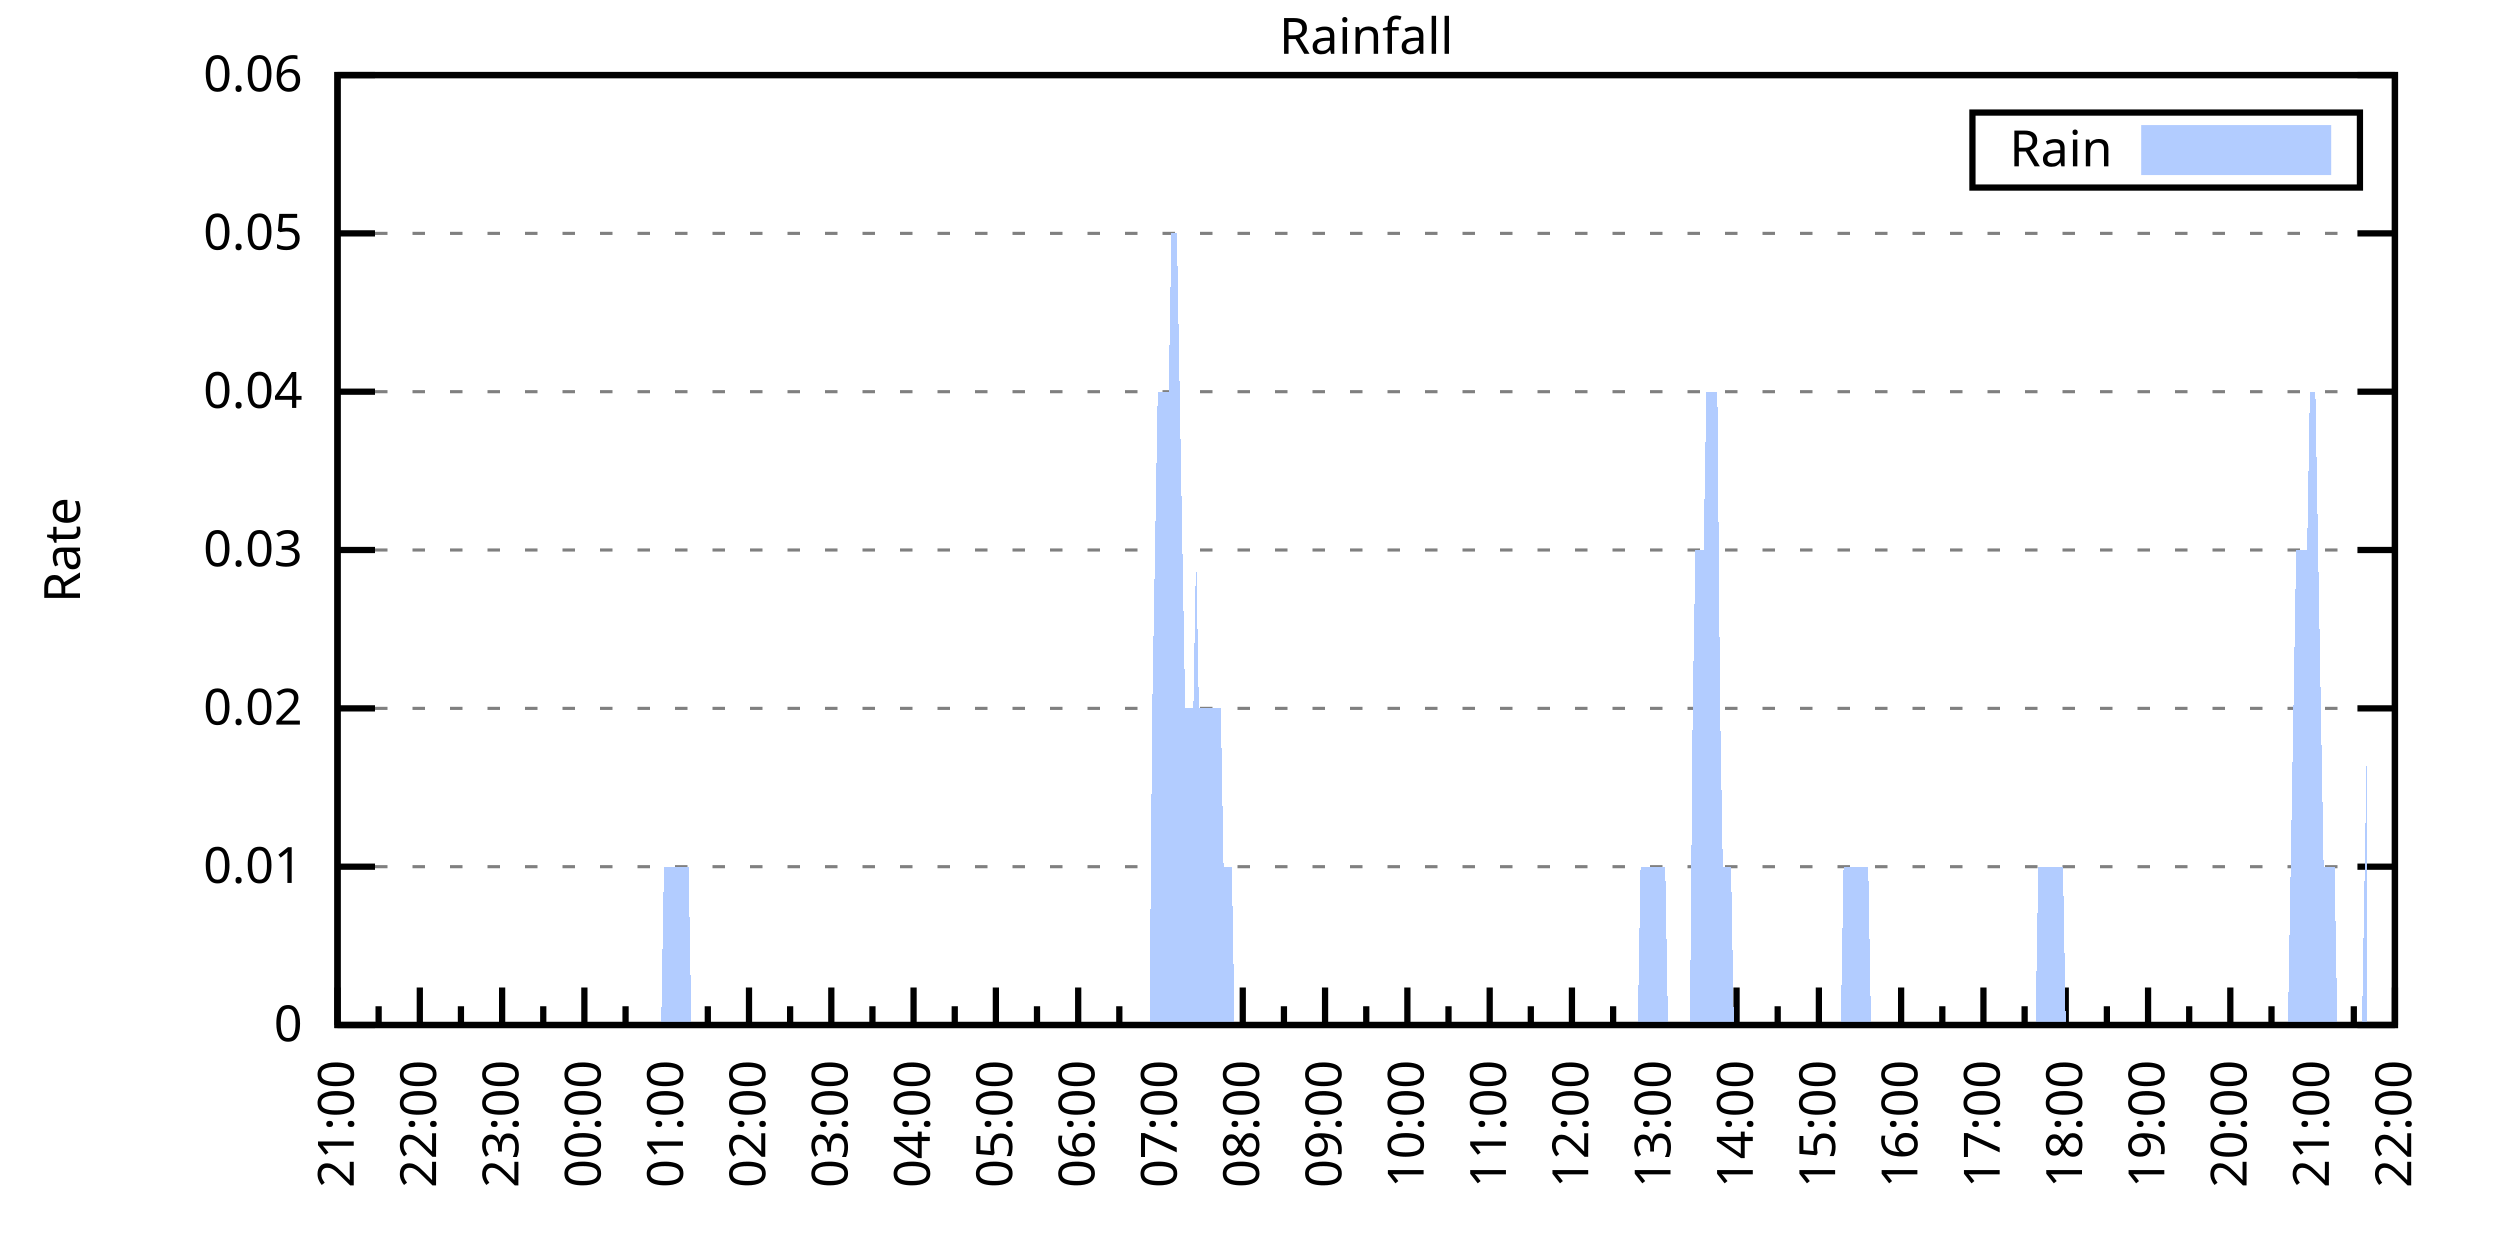
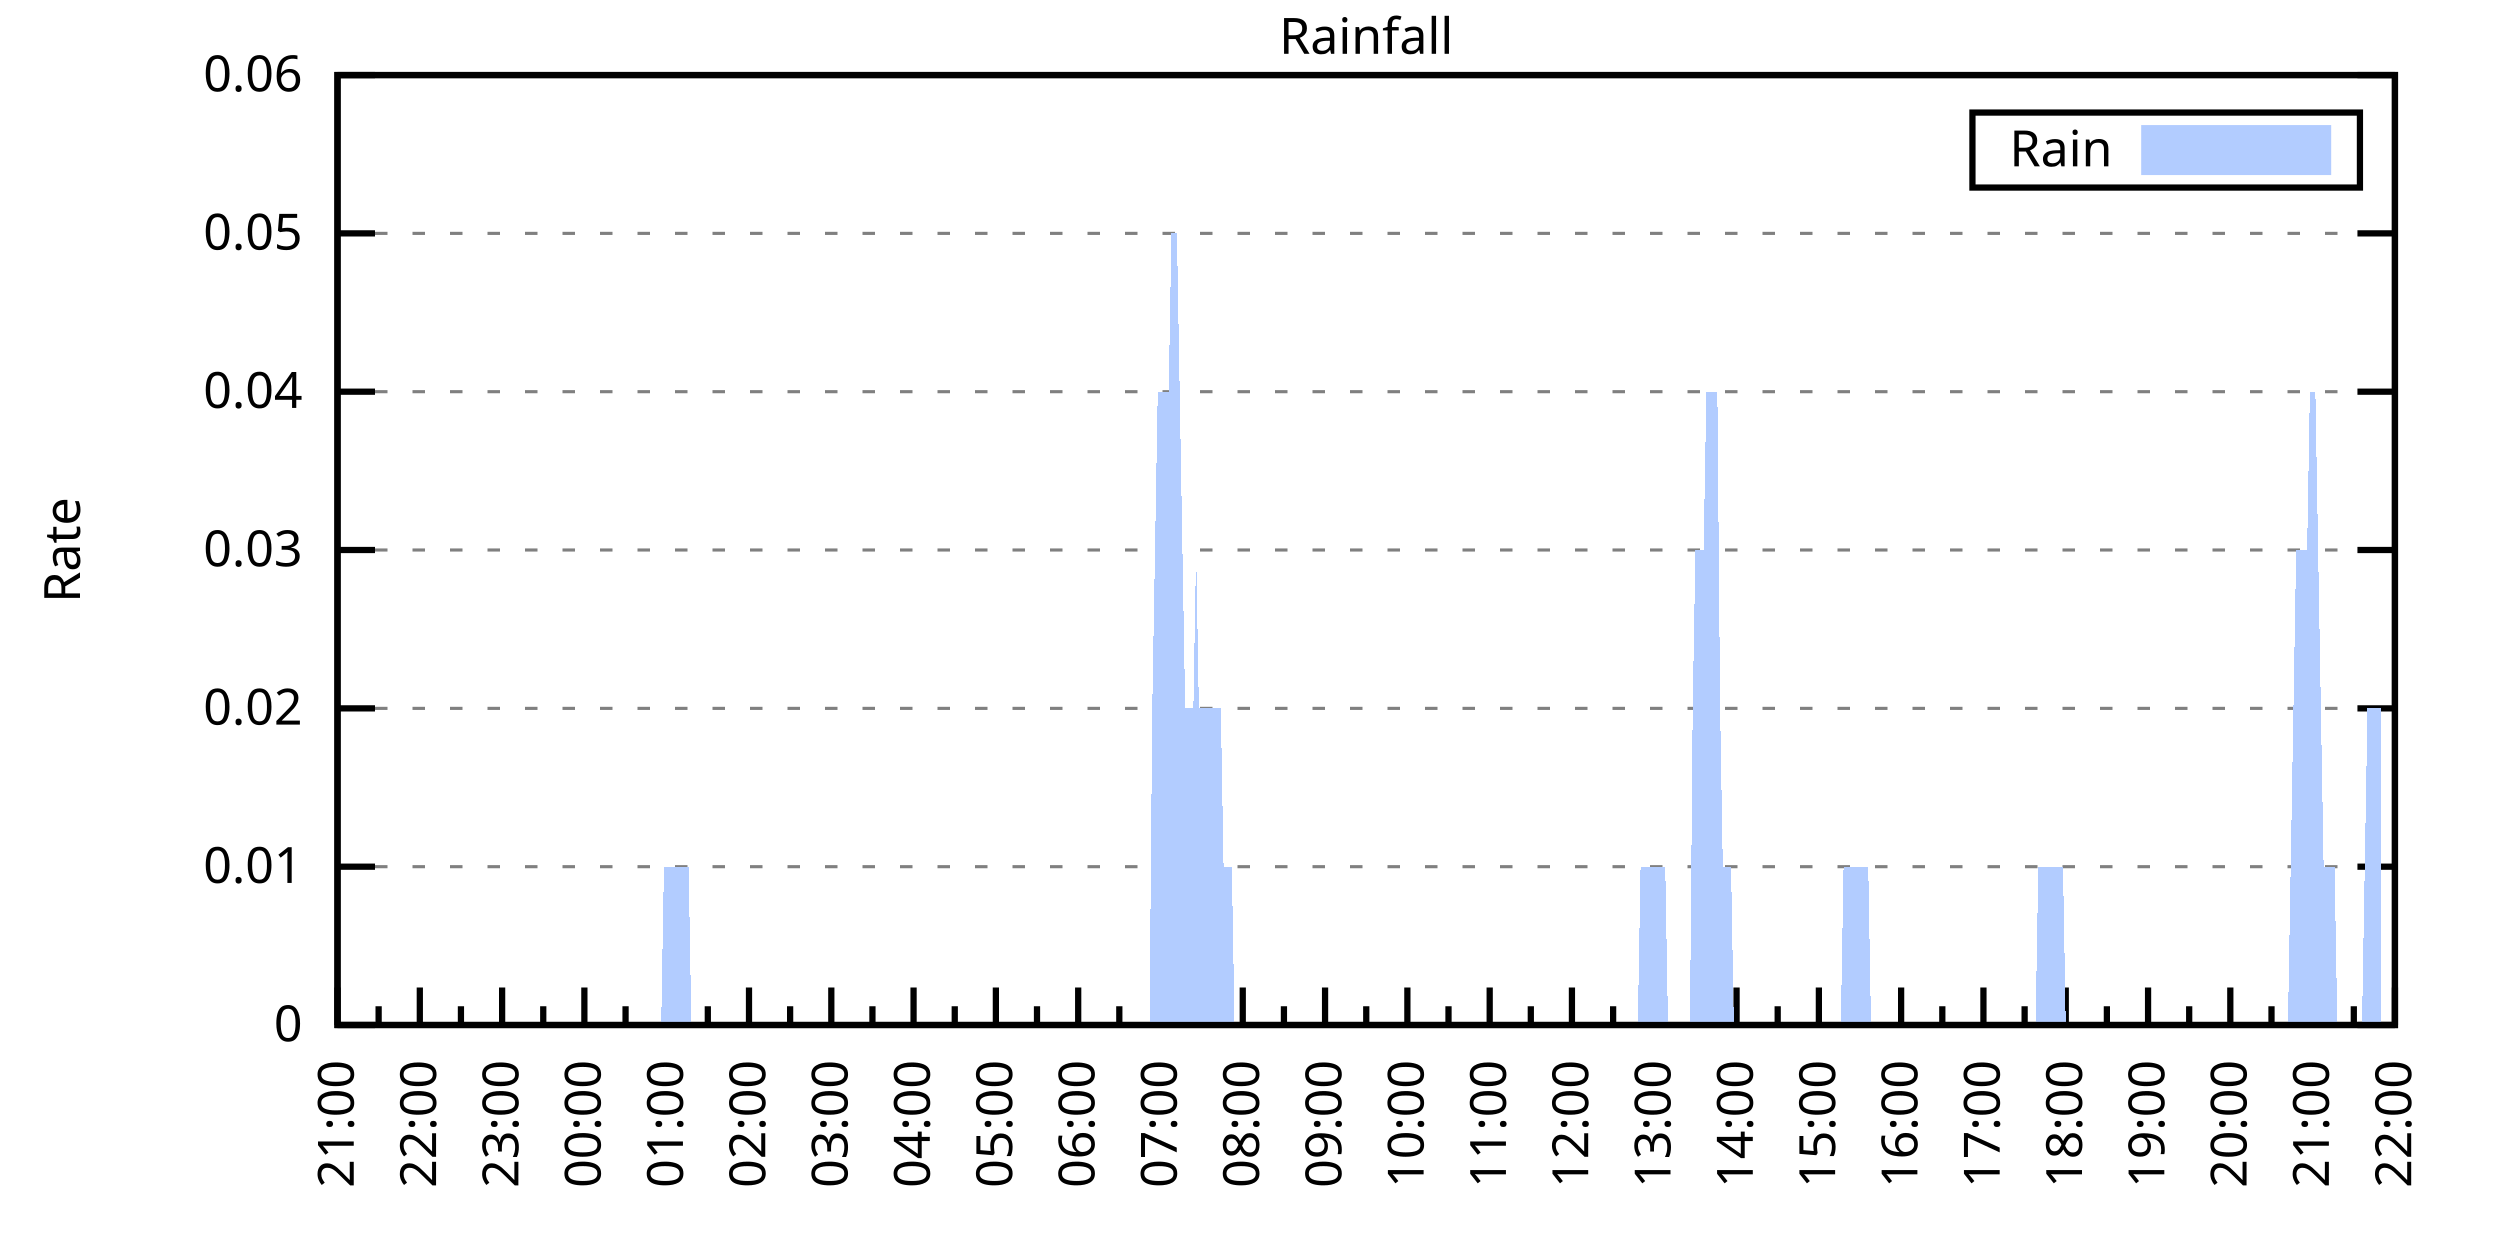
<svg xmlns="http://www.w3.org/2000/svg" xmlns:xlink="http://www.w3.org/1999/xlink" width="400" height="200" viewBox="0 0 400 200">
  <g id="gnuplot_canvas">
    <rect x="0" y="0" width="400" height="200" fill="none" />
    <defs>
      <circle id="gpDot" r="0.5" stroke-width="0.5" stroke="currentColor" />
      <path id="gpPt0" stroke-width="0.333" stroke="currentColor" d="M-1,0 h2 M0,-1 v2" />
      <path id="gpPt1" stroke-width="0.333" stroke="currentColor" d="M-1,-1 L1,1 M1,-1 L-1,1" />
      <path id="gpPt2" stroke-width="0.333" stroke="currentColor" d="M-1,0 L1,0 M0,-1 L0,1 M-1,-1 L1,1 M-1,1 L1,-1" />
      <rect id="gpPt3" stroke-width="0.333" stroke="currentColor" x="-1" y="-1" width="2" height="2" />
      <rect id="gpPt4" stroke-width="0.333" stroke="currentColor" fill="currentColor" x="-1" y="-1" width="2" height="2" />
      <circle id="gpPt5" stroke-width="0.333" stroke="currentColor" cx="0" cy="0" r="1" />
      <use xlink:href="#gpPt5" id="gpPt6" fill="currentColor" stroke="none" />
      <path id="gpPt7" stroke-width="0.333" stroke="currentColor" d="M0,-1.33 L-1.33,0.67 L1.33,0.67 z" />
      <use xlink:href="#gpPt7" id="gpPt8" fill="currentColor" stroke="none" />
      <use xlink:href="#gpPt7" id="gpPt9" stroke="currentColor" transform="rotate(180)" />
      <use xlink:href="#gpPt9" id="gpPt10" fill="currentColor" stroke="none" />
      <use xlink:href="#gpPt3" id="gpPt11" stroke="currentColor" transform="rotate(45)" />
      <use xlink:href="#gpPt11" id="gpPt12" fill="currentColor" stroke="none" />
      <path id="gpPt13" stroke-width="0.333" stroke="currentColor" d="M0,1.330 L1.265,0.411 L0.782,-1.067 L-0.782,-1.076 L-1.265,0.411 z" />
      <use xlink:href="#gpPt13" id="gpPt14" fill="currentColor" stroke="none" />
      <filter id="textbox" filterUnits="objectBoundingBox" x="0" y="0" height="1" width="1">
        <feFlood flood-color="white" flood-opacity="1" result="bgnd" />
        <feComposite in="SourceGraphic" in2="bgnd" operator="atop" />
      </filter>
      <filter id="greybox" filterUnits="objectBoundingBox" x="0" y="0" height="1" width="1">
        <feFlood flood-color="lightgrey" flood-opacity="1" result="grey" />
        <feComposite in="SourceGraphic" in2="grey" operator="atop" />
      </filter>
    </defs>
    <g fill="none" color="white" stroke="currentColor" stroke-width="1.00" stroke-linecap="butt" stroke-linejoin="miter">
</g>
    <g fill="none" color="black" stroke="currentColor" stroke-width="1.00" stroke-linecap="butt" stroke-linejoin="miter">
      <g stroke="none" shape-rendering="crispEdges">
        <polygon fill="rgb(255, 255, 255)" points="54.00,164.00 383.18,164.00 383.18,12.02 54.00,12.02 " />
      </g>
    </g>
    <g fill="none" color="black" stroke="currentColor" stroke-width="1.00" stroke-linecap="butt" stroke-linejoin="miter">
</g>
    <g fill="none" color="black" stroke="black" stroke-width="0.50" stroke-linecap="butt" stroke-linejoin="miter">
</g>
    <g fill="none" color="gray" stroke="currentColor" stroke-width="0.50" stroke-linecap="butt" stroke-linejoin="miter">
      <path stroke="gray" stroke-dasharray="2,4" class="gridline" d="M54.00,164.00 L383.19,164.00  " />
    </g>
    <g fill="none" color="gray" stroke="gray" stroke-width="1.00" stroke-linecap="butt" stroke-linejoin="miter">
</g>
    <g fill="none" color="black" stroke="currentColor" stroke-width="1.00" stroke-linecap="butt" stroke-linejoin="miter">
      <path stroke="black" d="M54.00,164.00 L60.00,164.00 M383.19,164.00 L377.19,164.00  " />
      <g transform="translate(48.40,166.60)" stroke="none" fill="black" font-family="Sans" font-size="8.00" text-anchor="end">
        <text>
          <tspan font-family="Sans"> 0</tspan>
        </text>
      </g>
    </g>
    <g fill="none" color="black" stroke="currentColor" stroke-width="1.00" stroke-linecap="butt" stroke-linejoin="miter">
</g>
    <g fill="none" color="black" stroke="black" stroke-width="0.50" stroke-linecap="butt" stroke-linejoin="miter">
</g>
    <g fill="none" color="gray" stroke="currentColor" stroke-width="0.50" stroke-linecap="butt" stroke-linejoin="miter">
      <path stroke="gray" stroke-dasharray="2,4" class="gridline" d="M54.00,138.67 L383.19,138.67  " />
    </g>
    <g fill="none" color="gray" stroke="gray" stroke-width="1.00" stroke-linecap="butt" stroke-linejoin="miter">
</g>
    <g fill="none" color="black" stroke="currentColor" stroke-width="1.00" stroke-linecap="butt" stroke-linejoin="miter">
      <path stroke="black" d="M54.00,138.67 L60.00,138.67 M383.19,138.67 L377.19,138.67  " />
      <g transform="translate(48.40,141.27)" stroke="none" fill="black" font-family="Sans" font-size="8.00" text-anchor="end">
        <text>
          <tspan font-family="Sans"> 0.01</tspan>
        </text>
      </g>
    </g>
    <g fill="none" color="black" stroke="currentColor" stroke-width="1.00" stroke-linecap="butt" stroke-linejoin="miter">
</g>
    <g fill="none" color="black" stroke="black" stroke-width="0.50" stroke-linecap="butt" stroke-linejoin="miter">
</g>
    <g fill="none" color="gray" stroke="currentColor" stroke-width="0.50" stroke-linecap="butt" stroke-linejoin="miter">
      <path stroke="gray" stroke-dasharray="2,4" class="gridline" d="M54.00,113.34 L383.19,113.34  " />
    </g>
    <g fill="none" color="gray" stroke="gray" stroke-width="1.00" stroke-linecap="butt" stroke-linejoin="miter">
</g>
    <g fill="none" color="black" stroke="currentColor" stroke-width="1.00" stroke-linecap="butt" stroke-linejoin="miter">
      <path stroke="black" d="M54.00,113.34 L60.00,113.34 M383.19,113.34 L377.19,113.34  " />
      <g transform="translate(48.40,115.94)" stroke="none" fill="black" font-family="Sans" font-size="8.00" text-anchor="end">
        <text>
          <tspan font-family="Sans"> 0.02</tspan>
        </text>
      </g>
    </g>
    <g fill="none" color="black" stroke="currentColor" stroke-width="1.00" stroke-linecap="butt" stroke-linejoin="miter">
</g>
    <g fill="none" color="black" stroke="black" stroke-width="0.50" stroke-linecap="butt" stroke-linejoin="miter">
</g>
    <g fill="none" color="gray" stroke="currentColor" stroke-width="0.50" stroke-linecap="butt" stroke-linejoin="miter">
      <path stroke="gray" stroke-dasharray="2,4" class="gridline" d="M54.00,88.00 L383.19,88.00  " />
    </g>
    <g fill="none" color="gray" stroke="gray" stroke-width="1.00" stroke-linecap="butt" stroke-linejoin="miter">
</g>
    <g fill="none" color="black" stroke="currentColor" stroke-width="1.00" stroke-linecap="butt" stroke-linejoin="miter">
      <path stroke="black" d="M54.00,88.00 L60.00,88.00 M383.19,88.00 L377.19,88.00  " />
      <g transform="translate(48.40,90.60)" stroke="none" fill="black" font-family="Sans" font-size="8.00" text-anchor="end">
        <text>
          <tspan font-family="Sans"> 0.03</tspan>
        </text>
      </g>
    </g>
    <g fill="none" color="black" stroke="currentColor" stroke-width="1.00" stroke-linecap="butt" stroke-linejoin="miter">
</g>
    <g fill="none" color="black" stroke="black" stroke-width="0.50" stroke-linecap="butt" stroke-linejoin="miter">
</g>
    <g fill="none" color="gray" stroke="currentColor" stroke-width="0.50" stroke-linecap="butt" stroke-linejoin="miter">
      <path stroke="gray" stroke-dasharray="2,4" class="gridline" d="M54.00,62.67 L383.19,62.67  " />
    </g>
    <g fill="none" color="gray" stroke="gray" stroke-width="1.00" stroke-linecap="butt" stroke-linejoin="miter">
</g>
    <g fill="none" color="black" stroke="currentColor" stroke-width="1.00" stroke-linecap="butt" stroke-linejoin="miter">
      <path stroke="black" d="M54.00,62.67 L60.00,62.67 M383.19,62.67 L377.19,62.67  " />
      <g transform="translate(48.40,65.27)" stroke="none" fill="black" font-family="Sans" font-size="8.00" text-anchor="end">
        <text>
          <tspan font-family="Sans"> 0.04</tspan>
        </text>
      </g>
    </g>
    <g fill="none" color="black" stroke="currentColor" stroke-width="1.00" stroke-linecap="butt" stroke-linejoin="miter">
</g>
    <g fill="none" color="black" stroke="black" stroke-width="0.50" stroke-linecap="butt" stroke-linejoin="miter">
</g>
    <g fill="none" color="gray" stroke="currentColor" stroke-width="0.50" stroke-linecap="butt" stroke-linejoin="miter">
      <path stroke="gray" stroke-dasharray="2,4" class="gridline" d="M54.00,37.34 L383.19,37.34  " />
    </g>
    <g fill="none" color="gray" stroke="gray" stroke-width="1.00" stroke-linecap="butt" stroke-linejoin="miter">
</g>
    <g fill="none" color="black" stroke="currentColor" stroke-width="1.00" stroke-linecap="butt" stroke-linejoin="miter">
      <path stroke="black" d="M54.00,37.34 L60.00,37.34 M383.19,37.34 L377.19,37.34  " />
      <g transform="translate(48.40,39.94)" stroke="none" fill="black" font-family="Sans" font-size="8.00" text-anchor="end">
        <text>
          <tspan font-family="Sans"> 0.05</tspan>
        </text>
      </g>
    </g>
    <g fill="none" color="black" stroke="currentColor" stroke-width="1.00" stroke-linecap="butt" stroke-linejoin="miter">
</g>
    <g fill="none" color="black" stroke="black" stroke-width="0.50" stroke-linecap="butt" stroke-linejoin="miter">
</g>
    <g fill="none" color="gray" stroke="currentColor" stroke-width="0.50" stroke-linecap="butt" stroke-linejoin="miter">
      <path stroke="gray" stroke-dasharray="2,4" class="gridline" d="M54.00,12.01 L383.19,12.01  " />
    </g>
    <g fill="none" color="gray" stroke="gray" stroke-width="1.00" stroke-linecap="butt" stroke-linejoin="miter">
</g>
    <g fill="none" color="black" stroke="currentColor" stroke-width="1.00" stroke-linecap="butt" stroke-linejoin="miter">
      <path stroke="black" d="M54.00,12.01 L60.00,12.01 M383.19,12.01 L377.19,12.01  " />
      <g transform="translate(48.40,14.61)" stroke="none" fill="black" font-family="Sans" font-size="8.00" text-anchor="end">
        <text>
          <tspan font-family="Sans"> 0.06</tspan>
        </text>
      </g>
    </g>
    <g fill="none" color="black" stroke="currentColor" stroke-width="1.00" stroke-linecap="butt" stroke-linejoin="miter">
      <path stroke="black" d="M54.00,164.00 L54.00,158.00  " />
      <g transform="translate(56.60,169.60) rotate(270)" stroke="none" fill="black" font-family="Sans" font-size="8.00" text-anchor="end">
        <text>
          <tspan font-family="Sans">21:00</tspan>
        </text>
      </g>
    </g>
    <g fill="none" color="black" stroke="currentColor" stroke-width="1.00" stroke-linecap="butt" stroke-linejoin="miter">
      <path stroke="black" d="M60.58,164.00 L60.58,161.00 M67.17,164.00 L67.17,158.00  " />
      <g transform="translate(69.77,169.60) rotate(270)" stroke="none" fill="black" font-family="Sans" font-size="8.00" text-anchor="end">
        <text>
          <tspan font-family="Sans">22:00</tspan>
        </text>
      </g>
    </g>
    <g fill="none" color="black" stroke="currentColor" stroke-width="1.00" stroke-linecap="butt" stroke-linejoin="miter">
      <path stroke="black" d="M73.75,164.00 L73.75,161.00 M80.34,164.00 L80.34,158.00  " />
      <g transform="translate(82.94,169.60) rotate(270)" stroke="none" fill="black" font-family="Sans" font-size="8.00" text-anchor="end">
        <text>
          <tspan font-family="Sans">23:00</tspan>
        </text>
      </g>
    </g>
    <g fill="none" color="black" stroke="currentColor" stroke-width="1.00" stroke-linecap="butt" stroke-linejoin="miter">
      <path stroke="black" d="M86.92,164.00 L86.92,161.00 M93.50,164.00 L93.50,158.00  " />
      <g transform="translate(96.10,169.60) rotate(270)" stroke="none" fill="black" font-family="Sans" font-size="8.00" text-anchor="end">
        <text>
          <tspan font-family="Sans">00:00</tspan>
        </text>
      </g>
    </g>
    <g fill="none" color="black" stroke="currentColor" stroke-width="1.00" stroke-linecap="butt" stroke-linejoin="miter">
      <path stroke="black" d="M100.09,164.00 L100.09,161.00 M106.67,164.00 L106.67,158.00  " />
      <g transform="translate(109.27,169.60) rotate(270)" stroke="none" fill="black" font-family="Sans" font-size="8.00" text-anchor="end">
        <text>
          <tspan font-family="Sans">01:00</tspan>
        </text>
      </g>
    </g>
    <g fill="none" color="black" stroke="currentColor" stroke-width="1.00" stroke-linecap="butt" stroke-linejoin="miter">
      <path stroke="black" d="M113.25,164.00 L113.25,161.00 M119.84,164.00 L119.84,158.00  " />
      <g transform="translate(122.44,169.60) rotate(270)" stroke="none" fill="black" font-family="Sans" font-size="8.00" text-anchor="end">
        <text>
          <tspan font-family="Sans">02:00</tspan>
        </text>
      </g>
    </g>
    <g fill="none" color="black" stroke="currentColor" stroke-width="1.00" stroke-linecap="butt" stroke-linejoin="miter">
      <path stroke="black" d="M126.42,164.00 L126.42,161.00 M133.01,164.00 L133.01,158.00  " />
      <g transform="translate(135.61,169.60) rotate(270)" stroke="none" fill="black" font-family="Sans" font-size="8.00" text-anchor="end">
        <text>
          <tspan font-family="Sans">03:00</tspan>
        </text>
      </g>
    </g>
    <g fill="none" color="black" stroke="currentColor" stroke-width="1.00" stroke-linecap="butt" stroke-linejoin="miter">
      <path stroke="black" d="M139.59,164.00 L139.59,161.00 M146.17,164.00 L146.17,158.00  " />
      <g transform="translate(148.77,169.60) rotate(270)" stroke="none" fill="black" font-family="Sans" font-size="8.00" text-anchor="end">
        <text>
          <tspan font-family="Sans">04:00</tspan>
        </text>
      </g>
    </g>
    <g fill="none" color="black" stroke="currentColor" stroke-width="1.00" stroke-linecap="butt" stroke-linejoin="miter">
      <path stroke="black" d="M152.76,164.00 L152.76,161.00 M159.34,164.00 L159.34,158.00  " />
      <g transform="translate(161.94,169.60) rotate(270)" stroke="none" fill="black" font-family="Sans" font-size="8.00" text-anchor="end">
        <text>
          <tspan font-family="Sans">05:00</tspan>
        </text>
      </g>
    </g>
    <g fill="none" color="black" stroke="currentColor" stroke-width="1.00" stroke-linecap="butt" stroke-linejoin="miter">
      <path stroke="black" d="M165.92,164.00 L165.92,161.00 M172.51,164.00 L172.51,158.00  " />
      <g transform="translate(175.11,169.60) rotate(270)" stroke="none" fill="black" font-family="Sans" font-size="8.00" text-anchor="end">
        <text>
          <tspan font-family="Sans">06:00</tspan>
        </text>
      </g>
    </g>
    <g fill="none" color="black" stroke="currentColor" stroke-width="1.00" stroke-linecap="butt" stroke-linejoin="miter">
      <path stroke="black" d="M179.09,164.00 L179.09,161.00 M185.68,164.00 L185.68,158.00  " />
      <g transform="translate(188.28,169.60) rotate(270)" stroke="none" fill="black" font-family="Sans" font-size="8.00" text-anchor="end">
        <text>
          <tspan font-family="Sans">07:00</tspan>
        </text>
      </g>
    </g>
    <g fill="none" color="black" stroke="currentColor" stroke-width="1.00" stroke-linecap="butt" stroke-linejoin="miter">
      <path stroke="black" d="M192.26,164.00 L192.26,161.00 M198.84,164.00 L198.84,158.00  " />
      <g transform="translate(201.44,169.60) rotate(270)" stroke="none" fill="black" font-family="Sans" font-size="8.00" text-anchor="end">
        <text>
          <tspan font-family="Sans">08:00</tspan>
        </text>
      </g>
    </g>
    <g fill="none" color="black" stroke="currentColor" stroke-width="1.00" stroke-linecap="butt" stroke-linejoin="miter">
      <path stroke="black" d="M205.43,164.00 L205.43,161.00 M212.01,164.00 L212.01,158.00  " />
      <g transform="translate(214.61,169.60) rotate(270)" stroke="none" fill="black" font-family="Sans" font-size="8.00" text-anchor="end">
        <text>
          <tspan font-family="Sans">09:00</tspan>
        </text>
      </g>
    </g>
    <g fill="none" color="black" stroke="currentColor" stroke-width="1.00" stroke-linecap="butt" stroke-linejoin="miter">
      <path stroke="black" d="M218.60,164.00 L218.60,161.00 M225.18,164.00 L225.18,158.00  " />
      <g transform="translate(227.78,169.60) rotate(270)" stroke="none" fill="black" font-family="Sans" font-size="8.00" text-anchor="end">
        <text>
          <tspan font-family="Sans">10:00</tspan>
        </text>
      </g>
    </g>
    <g fill="none" color="black" stroke="currentColor" stroke-width="1.00" stroke-linecap="butt" stroke-linejoin="miter">
      <path stroke="black" d="M231.76,164.00 L231.76,161.00 M238.35,164.00 L238.35,158.00  " />
      <g transform="translate(240.95,169.60) rotate(270)" stroke="none" fill="black" font-family="Sans" font-size="8.00" text-anchor="end">
        <text>
          <tspan font-family="Sans">11:00</tspan>
        </text>
      </g>
    </g>
    <g fill="none" color="black" stroke="currentColor" stroke-width="1.00" stroke-linecap="butt" stroke-linejoin="miter">
      <path stroke="black" d="M244.93,164.00 L244.93,161.00 M251.51,164.00 L251.51,158.00  " />
      <g transform="translate(254.11,169.60) rotate(270)" stroke="none" fill="black" font-family="Sans" font-size="8.00" text-anchor="end">
        <text>
          <tspan font-family="Sans">12:00</tspan>
        </text>
      </g>
    </g>
    <g fill="none" color="black" stroke="currentColor" stroke-width="1.00" stroke-linecap="butt" stroke-linejoin="miter">
      <path stroke="black" d="M258.10,164.00 L258.10,161.00 M264.68,164.00 L264.68,158.00  " />
      <g transform="translate(267.28,169.60) rotate(270)" stroke="none" fill="black" font-family="Sans" font-size="8.00" text-anchor="end">
        <text>
          <tspan font-family="Sans">13:00</tspan>
        </text>
      </g>
    </g>
    <g fill="none" color="black" stroke="currentColor" stroke-width="1.00" stroke-linecap="butt" stroke-linejoin="miter">
      <path stroke="black" d="M271.27,164.00 L271.27,161.00 M277.85,164.00 L277.85,158.00  " />
      <g transform="translate(280.45,169.60) rotate(270)" stroke="none" fill="black" font-family="Sans" font-size="8.00" text-anchor="end">
        <text>
          <tspan font-family="Sans">14:00</tspan>
        </text>
      </g>
    </g>
    <g fill="none" color="black" stroke="currentColor" stroke-width="1.00" stroke-linecap="butt" stroke-linejoin="miter">
      <path stroke="black" d="M284.43,164.00 L284.43,161.00 M291.02,164.00 L291.02,158.00  " />
      <g transform="translate(293.62,169.60) rotate(270)" stroke="none" fill="black" font-family="Sans" font-size="8.00" text-anchor="end">
        <text>
          <tspan font-family="Sans">15:00</tspan>
        </text>
      </g>
    </g>
    <g fill="none" color="black" stroke="currentColor" stroke-width="1.00" stroke-linecap="butt" stroke-linejoin="miter">
      <path stroke="black" d="M297.60,164.00 L297.60,161.00 M304.18,164.00 L304.18,158.00  " />
      <g transform="translate(306.78,169.60) rotate(270)" stroke="none" fill="black" font-family="Sans" font-size="8.00" text-anchor="end">
        <text>
          <tspan font-family="Sans">16:00</tspan>
        </text>
      </g>
    </g>
    <g fill="none" color="black" stroke="currentColor" stroke-width="1.00" stroke-linecap="butt" stroke-linejoin="miter">
      <path stroke="black" d="M310.77,164.00 L310.77,161.00 M317.35,164.00 L317.35,158.00  " />
      <g transform="translate(319.95,169.60) rotate(270)" stroke="none" fill="black" font-family="Sans" font-size="8.00" text-anchor="end">
        <text>
          <tspan font-family="Sans">17:00</tspan>
        </text>
      </g>
    </g>
    <g fill="none" color="black" stroke="currentColor" stroke-width="1.00" stroke-linecap="butt" stroke-linejoin="miter">
      <path stroke="black" d="M323.94,164.00 L323.94,161.00 M330.52,164.00 L330.52,158.00  " />
      <g transform="translate(333.12,169.60) rotate(270)" stroke="none" fill="black" font-family="Sans" font-size="8.00" text-anchor="end">
        <text>
          <tspan font-family="Sans">18:00</tspan>
        </text>
      </g>
    </g>
    <g fill="none" color="black" stroke="currentColor" stroke-width="1.00" stroke-linecap="butt" stroke-linejoin="miter">
      <path stroke="black" d="M337.10,164.00 L337.10,161.00 M343.69,164.00 L343.69,158.00  " />
      <g transform="translate(346.29,169.60) rotate(270)" stroke="none" fill="black" font-family="Sans" font-size="8.00" text-anchor="end">
        <text>
          <tspan font-family="Sans">19:00</tspan>
        </text>
      </g>
    </g>
    <g fill="none" color="black" stroke="currentColor" stroke-width="1.00" stroke-linecap="butt" stroke-linejoin="miter">
      <path stroke="black" d="M350.27,164.00 L350.27,161.00 M356.85,164.00 L356.85,158.00  " />
      <g transform="translate(359.45,169.60) rotate(270)" stroke="none" fill="black" font-family="Sans" font-size="8.00" text-anchor="end">
        <text>
          <tspan font-family="Sans">20:00</tspan>
        </text>
      </g>
    </g>
    <g fill="none" color="black" stroke="currentColor" stroke-width="1.00" stroke-linecap="butt" stroke-linejoin="miter">
      <path stroke="black" d="M363.44,164.00 L363.44,161.00 M370.02,164.00 L370.02,158.00  " />
      <g transform="translate(372.62,169.60) rotate(270)" stroke="none" fill="black" font-family="Sans" font-size="8.00" text-anchor="end">
        <text>
          <tspan font-family="Sans">21:00</tspan>
        </text>
      </g>
    </g>
    <g fill="none" color="black" stroke="currentColor" stroke-width="1.00" stroke-linecap="butt" stroke-linejoin="miter">
      <path stroke="black" d="M376.61,164.00 L376.61,161.00 M383.19,164.00 L383.19,158.00  " />
      <g transform="translate(385.79,169.60) rotate(270)" stroke="none" fill="black" font-family="Sans" font-size="8.00" text-anchor="end">
        <text>
          <tspan font-family="Sans">22:00</tspan>
        </text>
      </g>
    </g>
    <g fill="none" color="black" stroke="currentColor" stroke-width="1.00" stroke-linecap="butt" stroke-linejoin="miter">
</g>
    <g fill="none" color="black" stroke="currentColor" stroke-width="1.00" stroke-linecap="butt" stroke-linejoin="miter">
      <path stroke="black" d="M54.00,12.01 L54.00,164.00 L383.19,164.00 L383.19,12.01 L54.00,12.01 Z  " />
    </g>
    <g fill="none" color="black" stroke="currentColor" stroke-width="1.00" stroke-linecap="butt" stroke-linejoin="miter">
      <g transform="translate(12.80,88.01) rotate(270)" stroke="none" fill="black" font-family="Sans" font-size="8.00" text-anchor="middle">
        <text>
          <tspan font-family="Sans">Rate</tspan>
        </text>
      </g>
    </g>
    <g fill="none" color="black" stroke="currentColor" stroke-width="1.00" stroke-linecap="butt" stroke-linejoin="miter">
</g>
    <g fill="none" color="black" stroke="currentColor" stroke-width="1.00" stroke-linecap="butt" stroke-linejoin="miter">
      <path stroke="black" d="M315.59,30.01 L315.59,18.01 L377.59,18.01 L377.59,30.01 L315.59,30.01 Z  " />
    </g>
    <g id="Rainfall_plot_1">
      <g fill="none" color="white" stroke="black" stroke-width="2.00" stroke-linecap="butt" stroke-linejoin="miter">
</g>
      <g fill="none" color="black" stroke="currentColor" stroke-width="2.00" stroke-linecap="butt" stroke-linejoin="miter">
        <g transform="translate(337.99,26.61)" stroke="none" fill="black" font-family="Sans" font-size="8.00" text-anchor="end">
          <text>
            <tspan font-family="Sans">Rain</tspan>
          </text>
        </g>
      </g>
      <g fill="none" color="black" stroke="currentColor" stroke-width="2.00" stroke-linecap="butt" stroke-linejoin="miter">
        <g stroke="none" shape-rendering="crispEdges">
          <polygon fill="rgb(178, 204, 255)" points="343.59,27.01 371.99,27.01 371.99,21.01 343.59,21.01 " />
        </g>
        <path stroke="rgb(178, 204, 255)" d="M343.59,27.01 L371.99,27.01 L371.99,21.01 L343.59,21.01 L343.59,27.01 Z  " />
      </g>
      <g fill="none" color="black" stroke="currentColor" stroke-width="2.00" stroke-linecap="butt" stroke-linejoin="miter">
        <g stroke="none" shape-rendering="crispEdges">
-           <polygon fill="rgb(178, 204, 255)" points="63.22,164.00 63.66,164.00 64.10,164.00 64.53,164.00 64.97,164.00 65.41,164.00 65.85,164.00 66.29,164.00 66.73,164.00 67.17,164.00 67.61,164.00 68.05,164.00 68.48,164.00 68.92,164.00 69.36,164.00 69.80,164.00 70.24,164.00 70.68,164.00 71.12,164.00 71.56,164.00 72.00,164.00 72.43,164.00 72.87,164.00 73.31,164.00 73.75,164.00 74.19,164.00 74.63,164.00 75.07,164.00 75.51,164.00 75.95,164.00 76.38,164.00 76.82,164.00 77.26,164.00 77.70,164.00 78.14,164.00 78.58,164.00 79.02,164.00 79.46,164.00 79.90,164.00 80.34,164.00 80.77,164.00 81.21,164.00 81.65,164.00 82.09,164.00 82.53,164.00 82.97,164.00 83.41,164.00 83.85,164.00 84.29,164.00 84.72,164.00 85.16,164.00 85.60,164.00 86.04,164.00 86.48,164.00 86.92,164.00 87.36,164.00 87.80,164.00 88.24,164.00 88.67,164.00 89.11,164.00 89.55,164.00 89.99,164.00 90.43,164.00 90.87,164.00 91.31,164.00 91.75,164.00 92.19,164.00 92.62,164.00 93.06,164.00 93.50,164.00 93.94,164.00 94.38,164.00 94.82,164.00 95.26,164.00 95.70,164.00 96.14,164.00 96.58,164.00 97.01,164.00 97.45,164.00 97.89,164.00 98.33,164.00 98.77,164.00 99.21,164.00 99.65,164.00 100.09,164.00 100.53,164.00 100.96,164.00 101.40,164.00 101.84,164.00 102.28,164.00 102.72,164.00 103.16,164.00 103.60,164.00 104.04,164.00 104.48,164.00 104.91,164.00 105.35,164.00 105.79,164.00 106.23,138.67 106.67,138.67 107.11,138.67 107.55,138.67 107.99,138.67 108.43,138.67 108.87,138.67 109.30,138.67 109.74,138.67 110.18,138.67 110.62,164.00 111.06,164.00 111.50,164.00 111.94,164.00 112.38,164.00 112.82,164.00 113.25,164.00 113.69,164.00 114.13,164.00 114.57,164.00 115.01,164.00 115.45,164.00 115.89,164.00 116.33,164.00 116.77,164.00 117.20,164.00 117.64,164.00 118.08,164.00 118.52,164.00 118.96,164.00 119.40,164.00 119.84,164.00 120.28,164.00 120.72,164.00 121.15,164.00 121.59,164.00 122.03,164.00 122.47,164.00 122.91,164.00 123.35,164.00 123.79,164.00 124.23,164.00 124.67,164.00 125.11,164.00 125.54,164.00 125.98,164.00 126.42,164.00 126.86,164.00 127.30,164.00 127.74,164.00 128.18,164.00 128.62,164.00 129.06,164.00 129.49,164.00 129.93,164.00 130.37,164.00 130.81,164.00 131.25,164.00 131.69,164.00 132.13,164.00 132.57,164.00 133.01,164.00 133.44,164.00 133.88,164.00 134.32,164.00 134.76,164.00 135.20,164.00 135.64,164.00 136.08,164.00 136.52,164.00 136.96,164.00 137.39,164.00 137.83,164.00 138.27,164.00 138.71,164.00 139.15,164.00 139.59,164.00 140.03,164.00 140.47,164.00 140.91,164.00 141.35,164.00 141.78,164.00 142.22,164.00 142.66,164.00 143.10,164.00 143.54,164.00 143.98,164.00 144.42,164.00 144.86,164.00 145.30,164.00 145.73,164.00 146.17,164.00 146.61,164.00 147.05,164.00 147.49,164.00 147.93,164.00 148.37,164.00 148.81,164.00 149.25,164.00 149.68,164.00 150.12,164.00 150.56,164.00 151.00,164.00 151.44,164.00 151.88,164.00 152.32,164.00 152.76,164.00 153.20,164.00 153.63,164.00 154.07,164.00 154.51,164.00 154.95,164.00 155.39,164.00 155.83,164.00 156.27,164.00 156.71,164.00 157.15,164.00 157.59,164.00 158.02,164.00 158.46,164.00 158.90,164.00 159.34,164.00 159.78,164.00 160.22,164.00 160.66,164.00 161.10,164.00 161.54,164.00 161.97,164.00 162.41,164.00 162.85,164.00 163.29,164.00 163.73,164.00 164.17,164.00 164.61,164.00 165.05,164.00 165.49,164.00 165.92,164.00 166.36,164.00 166.80,164.00 167.24,164.00 167.68,164.00 168.12,164.00 168.56,164.00 169.00,164.00 169.44,164.00 169.87,164.00 170.31,164.00 170.75,164.00 171.19,164.00 171.63,164.00 172.07,164.00 172.51,164.00 172.95,164.00 173.39,164.00 173.83,164.00 174.26,164.00 174.70,164.00 175.14,164.00 175.58,164.00 176.02,164.00 176.46,164.00 176.90,164.00 177.34,164.00 177.78,164.00 178.21,164.00 178.65,164.00 179.09,164.00 179.53,164.00 179.97,164.00 180.41,164.00 180.85,164.00 181.29,164.00 181.73,164.00 182.16,164.00 182.60,164.00 183.04,164.00 183.48,164.00 183.92,164.00 184.36,113.34 184.80,88.00 185.24,62.67 185.68,62.67 186.11,62.67 186.55,62.67 186.99,62.67 187.43,37.34 187.87,37.34 188.31,37.34 188.75,62.67 189.19,88.00 189.63,113.34 190.07,113.34 190.50,113.34 190.94,113.34 191.38,88.00 191.82,113.34 192.26,113.34 192.70,113.34 193.14,113.34 193.58,113.34 194.02,113.34 194.45,113.34 194.89,113.34 195.33,113.34 195.77,138.67 196.21,138.67 196.65,138.67 197.09,138.67 197.53,164.00 197.97,164.00 198.40,164.00 198.84,164.00 199.28,164.00 199.72,164.00 200.16,164.00 200.60,164.00 201.04,164.00 201.48,164.00 201.92,164.00 202.35,164.00 202.79,164.00 203.23,164.00 203.67,164.00 204.11,164.00 204.55,164.00 204.99,164.00 205.43,164.00 205.87,164.00 206.31,164.00 206.74,164.00 207.18,164.00 207.62,164.00 208.06,164.00 208.50,164.00 208.94,164.00 209.38,164.00 209.82,164.00 210.26,164.00 210.69,164.00 211.13,164.00 211.57,164.00 212.01,164.00 212.45,164.00 212.89,164.00 213.33,164.00 213.77,164.00 214.21,164.00 214.64,164.00 215.08,164.00 215.52,164.00 215.96,164.00 216.40,164.00 216.84,164.00 217.28,164.00 217.72,164.00 218.16,164.00 218.60,164.00 219.03,164.00 219.47,164.00 219.91,164.00 220.35,164.00 220.79,164.00 221.23,164.00 221.67,164.00 222.11,164.00 222.55,164.00 222.98,164.00 223.42,164.00 223.86,164.00 224.30,164.00 224.74,164.00 225.18,164.00 225.62,164.00 226.06,164.00 226.50,164.00 226.93,164.00 227.37,164.00 227.81,164.00 228.25,164.00 228.69,164.00 229.13,164.00 229.57,164.00 230.01,164.00 230.45,164.00 230.88,164.00 231.32,164.00 231.76,164.00 232.20,164.00 232.64,164.00 233.08,164.00 233.52,164.00 233.96,164.00 234.40,164.00 234.84,164.00 235.27,164.00 235.71,164.00 236.15,164.00 236.59,164.00 237.03,164.00 237.47,164.00 237.91,164.00 238.35,164.00 238.79,164.00 239.22,164.00 239.66,164.00 240.10,164.00 240.54,164.00 240.98,164.00 241.42,164.00 241.86,164.00 242.30,164.00 242.74,164.00 243.17,164.00 243.61,164.00 244.05,164.00 244.49,164.00 244.93,164.00 245.37,164.00 245.81,164.00 246.25,164.00 246.69,164.00 247.12,164.00 247.56,164.00 248.00,164.00 248.44,164.00 248.88,164.00 249.32,164.00 249.76,164.00 250.20,164.00 250.64,164.00 251.08,164.00 251.51,164.00 251.95,164.00 252.39,164.00 252.83,164.00 253.27,164.00 253.71,164.00 254.15,164.00 254.59,164.00 255.03,164.00 255.46,164.00 255.90,164.00 256.34,164.00 256.78,164.00 257.22,164.00 257.66,164.00 258.10,164.00 258.54,164.00 258.98,164.00 259.41,164.00 259.85,164.00 260.29,164.00 260.73,164.00 261.17,164.00 261.61,164.00 262.05,164.00 262.49,138.67 262.93,138.67 263.36,138.67 263.80,138.67 264.24,138.67 264.68,138.67 265.12,138.67 265.56,138.67 266.00,138.67 266.44,138.67 266.88,164.00 267.32,164.00 267.75,164.00 268.19,164.00 268.63,164.00 269.07,164.00 269.51,164.00 269.95,164.00 270.39,164.00 270.83,113.34 271.27,88.00 271.70,88.00 272.14,88.00 272.58,88.00 273.02,62.67 273.46,62.67 273.90,62.67 274.34,62.67 274.78,62.67 275.22,113.34 275.65,138.67 276.09,138.67 276.53,138.67 276.97,138.67 277.41,164.00 277.85,164.00 278.29,164.00 278.73,164.00 279.17,164.00 279.60,164.00 280.04,164.00 280.48,164.00 280.92,164.00 281.36,164.00 281.80,164.00 282.24,164.00 282.68,164.00 283.12,164.00 283.56,164.00 283.99,164.00 284.43,164.00 284.87,164.00 285.31,164.00 285.75,164.00 286.19,164.00 286.63,164.00 287.07,164.00 287.51,164.00 287.94,164.00 288.38,164.00 288.82,164.00 289.26,164.00 289.70,164.00 290.14,164.00 290.58,164.00 291.02,164.00 291.46,164.00 291.89,164.00 292.33,164.00 292.77,164.00 293.21,164.00 293.65,164.00 294.09,164.00 294.53,164.00 294.97,138.67 295.41,138.67 295.84,138.67 296.28,138.67 296.72,138.67 297.16,138.67 297.60,138.67 298.04,138.67 298.48,138.67 298.92,138.67 299.36,164.00 299.80,164.00 300.23,164.00 300.67,164.00 301.11,164.00 301.55,164.00 301.99,164.00 302.43,164.00 302.87,164.00 303.31,164.00 303.75,164.00 304.18,164.00 304.62,164.00 305.06,164.00 305.50,164.00 305.94,164.00 306.38,164.00 306.82,164.00 307.26,164.00 307.70,164.00 308.13,164.00 308.57,164.00 309.01,164.00 309.45,164.00 309.89,164.00 310.33,164.00 310.77,164.00 311.21,164.00 311.65,164.00 312.08,164.00 312.52,164.00 312.96,164.00 313.40,164.00 313.84,164.00 314.28,164.00 314.72,164.00 315.16,164.00 315.60,164.00 316.04,164.00 316.47,164.00 316.91,164.00 317.35,164.00 317.79,164.00 318.23,164.00 318.67,164.00 319.11,164.00 319.55,164.00 319.99,164.00 320.42,164.00 320.86,164.00 321.30,164.00 321.74,164.00 322.18,164.00 322.62,164.00 323.06,164.00 323.50,164.00 323.94,164.00 324.37,164.00 324.81,164.00 325.25,164.00 325.69,164.00 326.13,138.67 326.57,138.67 327.01,138.67 327.45,138.67 327.89,138.67 328.33,138.67 328.76,138.67 329.20,138.67 329.64,138.67 330.08,138.67 330.52,164.00 330.96,164.00 331.40,164.00 331.84,164.00 332.28,164.00 332.71,164.00 333.15,164.00 333.59,164.00 334.03,164.00 334.47,164.00 334.91,164.00 335.35,164.00 335.79,164.00 336.23,164.00 336.66,164.00 337.10,164.00 337.54,164.00 337.98,164.00 338.42,164.00 338.86,164.00 339.30,164.00 339.74,164.00 340.18,164.00 340.61,164.00 341.05,164.00 341.49,164.00 341.93,164.00 342.37,164.00 342.81,164.00 343.25,164.00 343.69,164.00 344.13,164.00 344.57,164.00 345.00,164.00 345.44,164.00 345.88,164.00 346.32,164.00 346.76,164.00 347.20,164.00 347.64,164.00 348.08,164.00 348.52,164.00 348.95,164.00 349.39,164.00 349.83,164.00 350.27,164.00 350.71,164.00 351.15,164.00 351.59,164.00 352.03,164.00 352.47,164.00 352.90,164.00 353.34,164.00 353.78,164.00 354.22,164.00 354.66,164.00 355.10,164.00 355.54,164.00 355.98,164.00 356.42,164.00 356.85,164.00 357.29,164.00 357.73,164.00 358.17,164.00 358.61,164.00 359.05,164.00 359.49,164.00 359.93,164.00 360.37,164.00 360.81,164.00 361.24,164.00 361.68,164.00 362.12,164.00 362.56,164.00 363.00,164.00 363.44,164.00 363.88,164.00 364.32,164.00 364.76,164.00 365.19,164.00 365.63,164.00 366.07,164.00 366.51,138.67 366.95,113.34 367.39,88.00 367.83,88.00 368.27,88.00 368.71,88.00 369.14,88.00 369.58,62.67 370.02,62.67 370.46,62.67 370.90,88.00 371.34,113.34 371.78,138.67 372.22,138.67 372.66,138.67 373.09,138.67 373.53,138.67 373.97,164.00 374.41,164.00 374.85,164.00 375.29,164.00 375.73,164.00 376.17,164.00 376.61,164.00 377.05,164.00 377.48,164.00 377.92,164.00 378.36,138.67 378.80,113.34 378.80,164.00 63.22,164.00 " />
+           <polygon fill="rgb(178, 204, 255)" points="65.41,164.00 65.85,164.00 66.29,164.00 66.73,164.00 67.17,164.00 67.61,164.00 68.05,164.00 68.48,164.00 68.92,164.00 69.36,164.00 69.80,164.00 70.24,164.00 70.68,164.00 71.12,164.00 71.56,164.00 72.00,164.00 72.43,164.00 72.87,164.00 73.31,164.00 73.75,164.00 74.19,164.00 74.63,164.00 75.07,164.00 75.51,164.00 75.95,164.00 76.38,164.00 76.82,164.00 77.26,164.00 77.70,164.00 78.14,164.00 78.58,164.00 79.02,164.00 79.46,164.00 79.90,164.00 80.34,164.00 80.77,164.00 81.21,164.00 81.65,164.00 82.09,164.00 82.53,164.00 82.97,164.00 83.41,164.00 83.85,164.00 84.29,164.00 84.72,164.00 85.16,164.00 85.60,164.00 86.04,164.00 86.48,164.00 86.92,164.00 87.36,164.00 87.80,164.00 88.24,164.00 88.67,164.00 89.11,164.00 89.55,164.00 89.99,164.00 90.43,164.00 90.87,164.00 91.31,164.00 91.75,164.00 92.19,164.00 92.62,164.00 93.06,164.00 93.50,164.00 93.94,164.00 94.38,164.00 94.82,164.00 95.26,164.00 95.70,164.00 96.14,164.00 96.58,164.00 97.01,164.00 97.45,164.00 97.89,164.00 98.33,164.00 98.77,164.00 99.21,164.00 99.65,164.00 100.09,164.00 100.53,164.00 100.96,164.00 101.40,164.00 101.84,164.00 102.28,164.00 102.72,164.00 103.16,164.00 103.60,164.00 104.04,164.00 104.48,164.00 104.91,164.00 105.35,164.00 105.79,164.00 106.23,138.67 106.67,138.67 107.11,138.67 107.55,138.67 107.99,138.67 108.43,138.67 108.87,138.67 109.30,138.67 109.74,138.67 110.18,138.67 110.62,164.00 111.06,164.00 111.50,164.00 111.94,164.00 112.38,164.00 112.82,164.00 113.25,164.00 113.69,164.00 114.13,164.00 114.57,164.00 115.01,164.00 115.45,164.00 115.89,164.00 116.33,164.00 116.77,164.00 117.20,164.00 117.64,164.00 118.08,164.00 118.52,164.00 118.96,164.00 119.40,164.00 119.84,164.00 120.28,164.00 120.72,164.00 121.15,164.00 121.59,164.00 122.03,164.00 122.47,164.00 122.91,164.00 123.35,164.00 123.79,164.00 124.23,164.00 124.67,164.00 125.11,164.00 125.54,164.00 125.98,164.00 126.42,164.00 126.86,164.00 127.30,164.00 127.74,164.00 128.18,164.00 128.62,164.00 129.06,164.00 129.49,164.00 129.93,164.00 130.37,164.00 130.81,164.00 131.25,164.00 131.69,164.00 132.13,164.00 132.57,164.00 133.01,164.00 133.44,164.00 133.88,164.00 134.32,164.00 134.76,164.00 135.20,164.00 135.64,164.00 136.08,164.00 136.52,164.00 136.96,164.00 137.39,164.00 137.83,164.00 138.27,164.00 138.71,164.00 139.15,164.00 139.59,164.00 140.03,164.00 140.47,164.00 140.91,164.00 141.35,164.00 141.78,164.00 142.22,164.00 142.66,164.00 143.10,164.00 143.54,164.00 143.98,164.00 144.42,164.00 144.86,164.00 145.30,164.00 145.73,164.00 146.17,164.00 146.61,164.00 147.05,164.00 147.49,164.00 147.93,164.00 148.37,164.00 148.81,164.00 149.25,164.00 149.68,164.00 150.12,164.00 150.56,164.00 151.00,164.00 151.44,164.00 151.88,164.00 152.32,164.00 152.76,164.00 153.20,164.00 153.63,164.00 154.07,164.00 154.51,164.00 154.95,164.00 155.39,164.00 155.83,164.00 156.27,164.00 156.71,164.00 157.15,164.00 157.59,164.00 158.02,164.00 158.46,164.00 158.90,164.00 159.34,164.00 159.78,164.00 160.22,164.00 160.66,164.00 161.10,164.00 161.54,164.00 161.97,164.00 162.41,164.00 162.85,164.00 163.29,164.00 163.73,164.00 164.17,164.00 164.61,164.00 165.05,164.00 165.49,164.00 165.92,164.00 166.36,164.00 166.80,164.00 167.24,164.00 167.68,164.00 168.12,164.00 168.56,164.00 169.00,164.00 169.44,164.00 169.87,164.00 170.31,164.00 170.75,164.00 171.19,164.00 171.63,164.00 172.07,164.00 172.51,164.00 172.95,164.00 173.39,164.00 173.83,164.00 174.26,164.00 174.70,164.00 175.14,164.00 175.58,164.00 176.02,164.00 176.46,164.00 176.90,164.00 177.34,164.00 177.78,164.00 178.21,164.00 178.65,164.00 179.09,164.00 179.53,164.00 179.97,164.00 180.41,164.00 180.85,164.00 181.29,164.00 181.73,164.00 182.16,164.00 182.60,164.00 183.04,164.00 183.48,164.00 183.92,164.00 184.36,113.34 184.80,88.00 185.24,62.67 185.68,62.67 186.11,62.67 186.55,62.67 186.99,62.67 187.43,37.34 187.87,37.34 188.31,37.34 188.75,62.67 189.19,88.00 189.63,113.34 190.07,113.34 190.50,113.34 190.94,113.34 191.38,88.00 191.82,113.34 192.26,113.34 192.70,113.34 193.14,113.34 193.58,113.34 194.02,113.34 194.45,113.34 194.89,113.34 195.33,113.34 195.77,138.67 196.21,138.67 196.65,138.67 197.09,138.67 197.53,164.00 197.97,164.00 198.40,164.00 198.84,164.00 199.28,164.00 199.72,164.00 200.16,164.00 200.60,164.00 201.04,164.00 201.48,164.00 201.92,164.00 202.35,164.00 202.79,164.00 203.23,164.00 203.67,164.00 204.11,164.00 204.55,164.00 204.99,164.00 205.43,164.00 205.87,164.00 206.31,164.00 206.74,164.00 207.18,164.00 207.62,164.00 208.06,164.00 208.50,164.00 208.94,164.00 209.38,164.00 209.82,164.00 210.26,164.00 210.69,164.00 211.13,164.00 211.57,164.00 212.01,164.00 212.45,164.00 212.89,164.00 213.33,164.00 213.77,164.00 214.21,164.00 214.64,164.00 215.08,164.00 215.52,164.00 215.96,164.00 216.40,164.00 216.84,164.00 217.28,164.00 217.72,164.00 218.16,164.00 218.60,164.00 219.03,164.00 219.47,164.00 219.91,164.00 220.35,164.00 220.79,164.00 221.23,164.00 221.67,164.00 222.11,164.00 222.55,164.00 222.98,164.00 223.42,164.00 223.86,164.00 224.30,164.00 224.74,164.00 225.18,164.00 225.62,164.00 226.06,164.00 226.50,164.00 226.93,164.00 227.37,164.00 227.81,164.00 228.25,164.00 228.69,164.00 229.13,164.00 229.57,164.00 230.01,164.00 230.45,164.00 230.88,164.00 231.32,164.00 231.76,164.00 232.20,164.00 232.64,164.00 233.08,164.00 233.52,164.00 233.96,164.00 234.40,164.00 234.84,164.00 235.27,164.00 235.71,164.00 236.15,164.00 236.59,164.00 237.03,164.00 237.47,164.00 237.91,164.00 238.35,164.00 238.79,164.00 239.22,164.00 239.66,164.00 240.10,164.00 240.54,164.00 240.98,164.00 241.42,164.00 241.86,164.00 242.30,164.00 242.74,164.00 243.17,164.00 243.61,164.00 244.05,164.00 244.49,164.00 244.93,164.00 245.37,164.00 245.81,164.00 246.25,164.00 246.69,164.00 247.12,164.00 247.56,164.00 248.00,164.00 248.44,164.00 248.88,164.00 249.32,164.00 249.76,164.00 250.20,164.00 250.64,164.00 251.08,164.00 251.51,164.00 251.95,164.00 252.39,164.00 252.83,164.00 253.27,164.00 253.71,164.00 254.15,164.00 254.59,164.00 255.03,164.00 255.46,164.00 255.90,164.00 256.34,164.00 256.78,164.00 257.22,164.00 257.66,164.00 258.10,164.00 258.54,164.00 258.98,164.00 259.41,164.00 259.85,164.00 260.29,164.00 260.73,164.00 261.17,164.00 261.61,164.00 262.05,164.00 262.49,138.67 262.93,138.67 263.36,138.67 263.80,138.67 264.24,138.67 264.68,138.67 265.12,138.67 265.56,138.67 266.00,138.67 266.44,138.67 266.88,164.00 267.32,164.00 267.75,164.00 268.19,164.00 268.63,164.00 269.07,164.00 269.51,164.00 269.95,164.00 270.39,164.00 270.83,113.34 271.27,88.00 271.70,88.00 272.14,88.00 272.58,88.00 273.02,62.67 273.46,62.67 273.90,62.67 274.34,62.67 274.78,62.67 275.22,113.34 275.65,138.67 276.09,138.67 276.53,138.67 276.97,138.67 277.41,164.00 277.85,164.00 278.29,164.00 278.73,164.00 279.17,164.00 279.60,164.00 280.04,164.00 280.48,164.00 280.92,164.00 281.36,164.00 281.80,164.00 282.24,164.00 282.68,164.00 283.12,164.00 283.56,164.00 283.99,164.00 284.43,164.00 284.87,164.00 285.31,164.00 285.75,164.00 286.19,164.00 286.63,164.00 287.07,164.00 287.51,164.00 287.94,164.00 288.38,164.00 288.82,164.00 289.26,164.00 289.70,164.00 290.14,164.00 290.58,164.00 291.02,164.00 291.46,164.00 291.89,164.00 292.33,164.00 292.77,164.00 293.21,164.00 293.65,164.00 294.09,164.00 294.53,164.00 294.97,138.67 295.41,138.67 295.84,138.67 296.28,138.67 296.72,138.67 297.16,138.67 297.60,138.67 298.04,138.67 298.48,138.67 298.92,138.67 299.36,164.00 299.80,164.00 300.23,164.00 300.67,164.00 301.11,164.00 301.55,164.00 301.99,164.00 302.43,164.00 302.87,164.00 303.31,164.00 303.75,164.00 304.18,164.00 304.62,164.00 305.06,164.00 305.50,164.00 305.94,164.00 306.38,164.00 306.82,164.00 307.26,164.00 307.70,164.00 308.13,164.00 308.57,164.00 309.01,164.00 309.45,164.00 309.89,164.00 310.33,164.00 310.77,164.00 311.21,164.00 311.65,164.00 312.08,164.00 312.52,164.00 312.96,164.00 313.40,164.00 313.84,164.00 314.28,164.00 314.72,164.00 315.16,164.00 315.60,164.00 316.04,164.00 316.47,164.00 316.91,164.00 317.35,164.00 317.79,164.00 318.23,164.00 318.67,164.00 319.11,164.00 319.55,164.00 319.99,164.00 320.42,164.00 320.86,164.00 321.30,164.00 321.74,164.00 322.18,164.00 322.62,164.00 323.06,164.00 323.50,164.00 323.94,164.00 324.37,164.00 324.81,164.00 325.25,164.00 325.69,164.00 326.13,138.67 326.57,138.67 327.01,138.67 327.45,138.67 327.89,138.67 328.33,138.67 328.76,138.67 329.20,138.67 329.64,138.67 330.08,138.67 330.52,164.00 330.96,164.00 331.40,164.00 331.84,164.00 332.28,164.00 332.71,164.00 333.15,164.00 333.59,164.00 334.03,164.00 334.47,164.00 334.91,164.00 335.35,164.00 335.79,164.00 336.23,164.00 336.66,164.00 337.10,164.00 337.54,164.00 337.98,164.00 338.42,164.00 338.86,164.00 339.30,164.00 339.74,164.00 340.18,164.00 340.61,164.00 341.05,164.00 341.49,164.00 341.93,164.00 342.37,164.00 342.81,164.00 343.25,164.00 343.69,164.00 344.13,164.00 344.57,164.00 345.00,164.00 345.44,164.00 345.88,164.00 346.32,164.00 346.76,164.00 347.20,164.00 347.64,164.00 348.08,164.00 348.52,164.00 348.95,164.00 349.39,164.00 349.83,164.00 350.27,164.00 350.71,164.00 351.15,164.00 351.59,164.00 352.03,164.00 352.47,164.00 352.90,164.00 353.34,164.00 353.78,164.00 354.22,164.00 354.66,164.00 355.10,164.00 355.54,164.00 355.98,164.00 356.42,164.00 356.85,164.00 357.29,164.00 357.73,164.00 358.17,164.00 358.61,164.00 359.05,164.00 359.49,164.00 359.93,164.00 360.37,164.00 360.81,164.00 361.24,164.00 361.68,164.00 362.12,164.00 362.56,164.00 363.00,164.00 363.44,164.00 363.88,164.00 364.32,164.00 364.76,164.00 365.19,164.00 365.63,164.00 366.07,164.00 366.51,138.67 366.95,113.34 367.39,88.00 367.83,88.00 368.27,88.00 368.71,88.00 369.14,88.00 369.58,62.67 370.02,62.67 370.46,62.67 370.90,88.00 371.34,113.34 371.78,138.67 372.22,138.67 372.66,138.67 373.09,138.67 373.53,138.67 373.97,164.00 374.41,164.00 374.85,164.00 375.29,164.00 375.73,164.00 376.17,164.00 376.61,164.00 377.05,164.00 377.48,164.00 377.92,164.00 378.36,138.67 378.80,113.34 379.24,113.34 379.68,113.34 380.12,113.34 380.56,113.34 381.00,113.34 381.00,164.00 65.41,164.00 " />
        </g>
      </g>
    </g>
    <g fill="none" color="black" stroke="currentColor" stroke-width="2.00" stroke-linecap="butt" stroke-linejoin="miter">
</g>
    <g fill="none" color="black" stroke="black" stroke-width="1.00" stroke-linecap="butt" stroke-linejoin="miter">
</g>
    <g fill="none" color="black" stroke="currentColor" stroke-width="1.00" stroke-linecap="butt" stroke-linejoin="miter">
      <path stroke="black" d="M54.00,12.01 L54.00,164.00 L383.19,164.00 L383.19,12.01 L54.00,12.01 Z  " />
    </g>
    <g fill="none" color="black" stroke="currentColor" stroke-width="1.00" stroke-linecap="butt" stroke-linejoin="miter">
      <g transform="translate(218.59,8.61)" stroke="none" fill="black" font-family="Sans" font-size="8.00" text-anchor="middle">
        <text>
          <tspan font-family="Sans">Rainfall</tspan>
        </text>
      </g>
    </g>
    <g fill="none" color="black" stroke="currentColor" stroke-width="1.00" stroke-linecap="butt" stroke-linejoin="miter">
</g>
  </g>
</svg>
